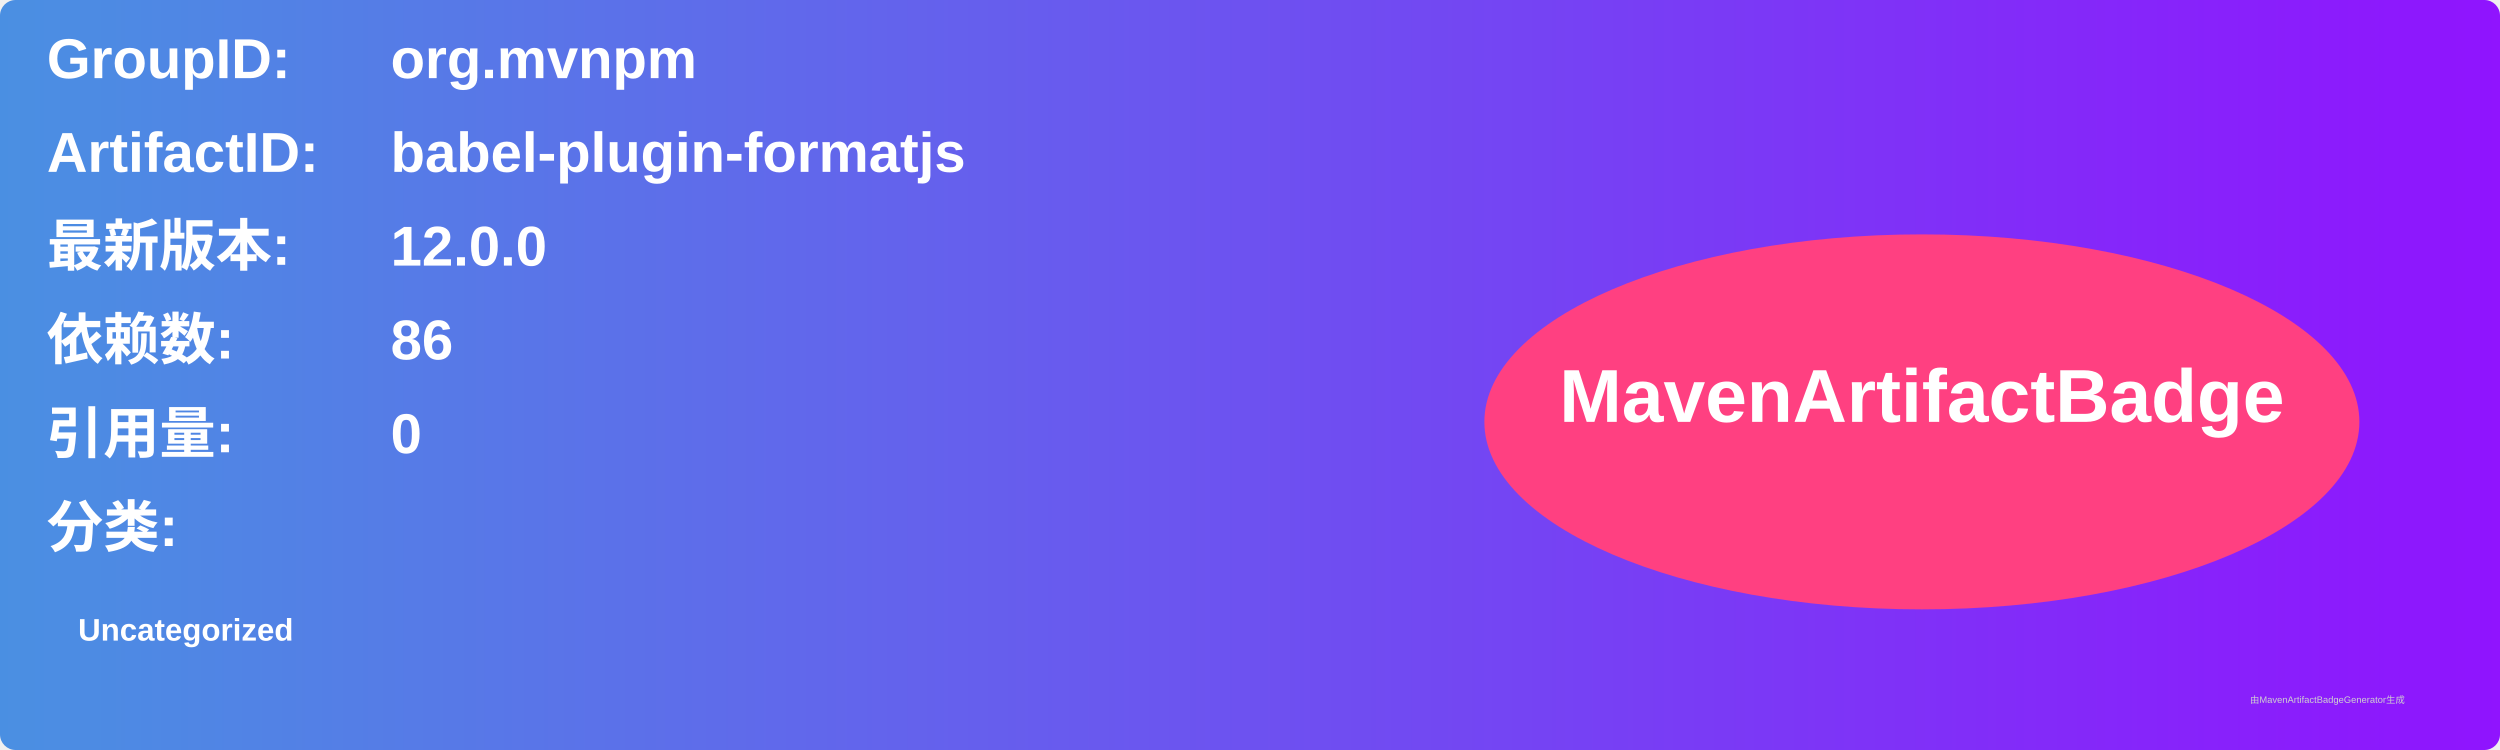
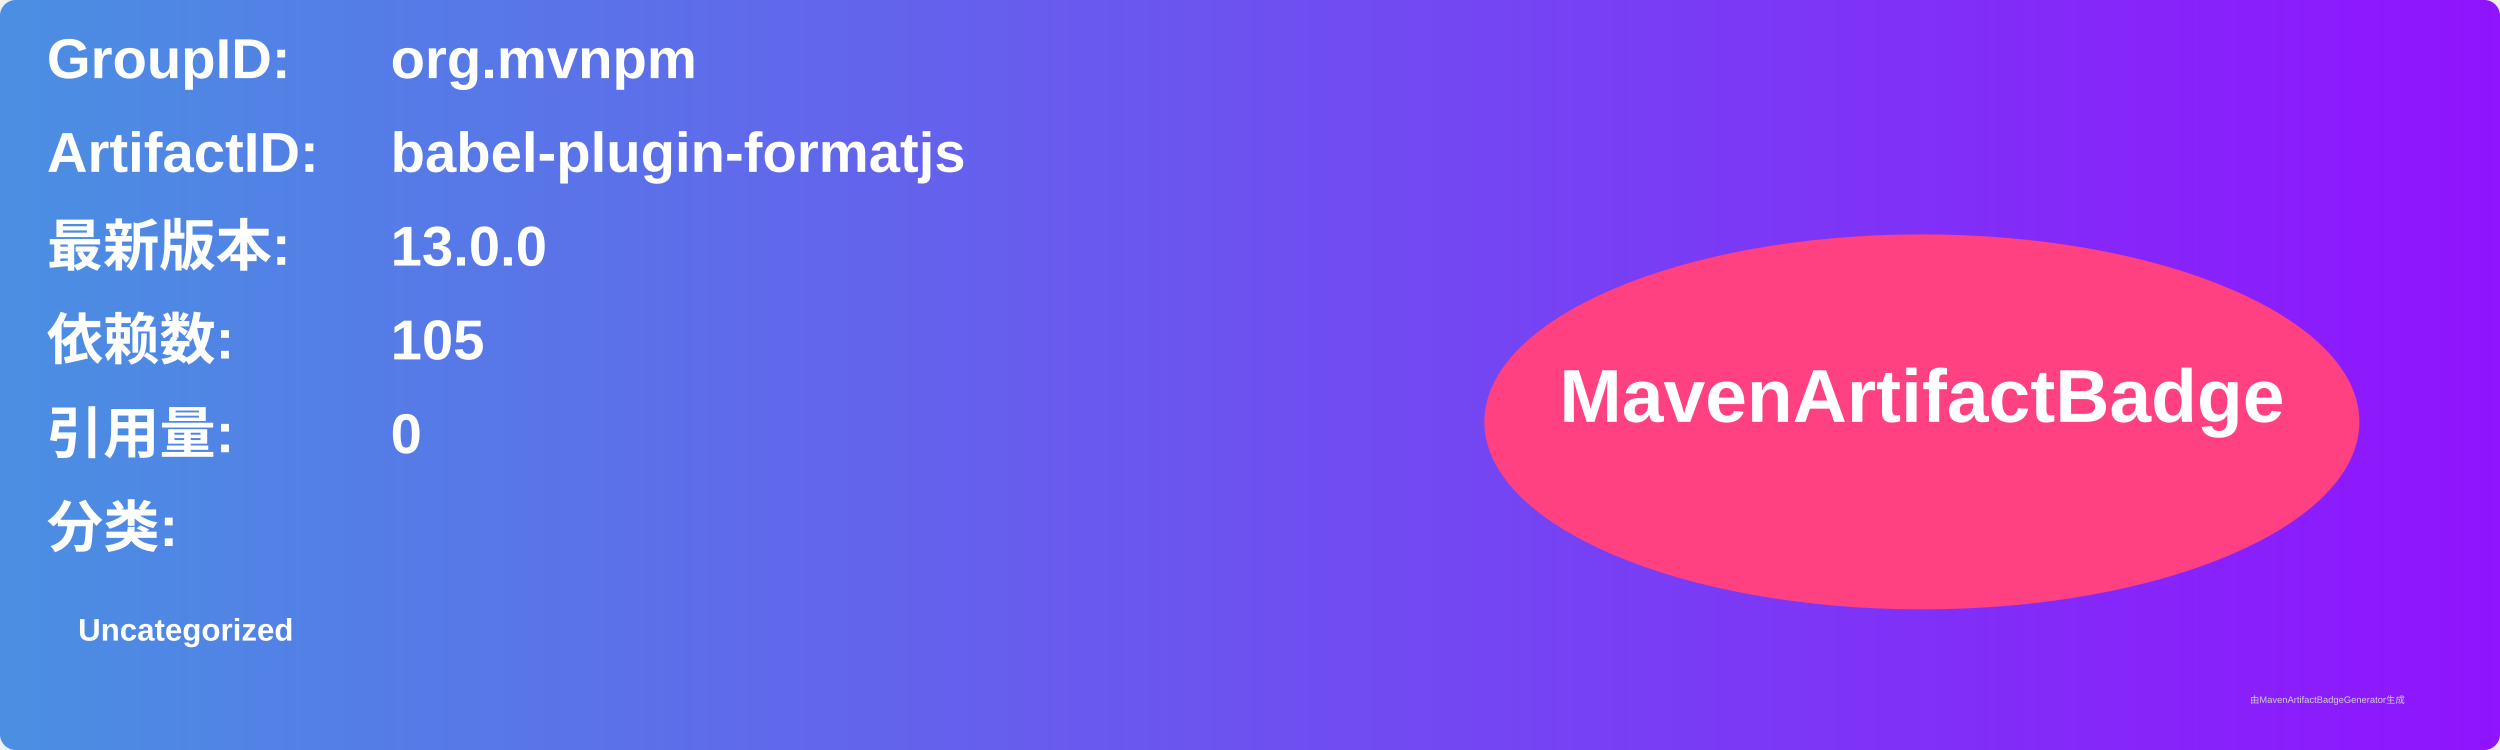
<svg xmlns="http://www.w3.org/2000/svg" width="800" height="240" viewBox="0 0 800 240">
  <linearGradient id="grad" x1="0%" y1="0%" x2="100%" y2="0%">
    <stop offset="0%" stop-color="#4a90e2" />
    <stop offset="100%" stop-color="#9013fe" />
  </linearGradient>
  <rect width="100%" height="100%" rx="5" ry="5" fill="url(#grad)" />
  <g transform="translate(15, 15)">
    <text x="0" y="10" font-family="Arial" font-size="18" fill="white" font-weight="bold" width="260">GroupID:</text>
    <text x="110" y="10" font-family="Arial" font-size="18" fill="white" font-weight="bold" width="460">org.mvnpm</text>
    <text x="0" y="40" font-family="Arial" font-size="18" fill="white" font-weight="bold" width="260">ArtifactID:</text>
    <text x="110" y="40" font-family="Arial" font-size="18" fill="white" font-weight="bold" width="460">babel-plugin-formatjs</text>
    <text x="0" y="70" font-family="Arial" font-size="18" fill="white" font-weight="bold">最新版本:</text>
    <text x="110" y="70" font-family="Arial" font-size="18" fill="white" font-weight="bold">
-       <tspan font-weight="bold">12.0.0</tspan>
+       <tspan font-weight="bold">13.0.0</tspan>
    </text>
    <text x="0" y="100" font-family="Arial" font-size="18" fill="white" font-weight="bold">依赖数: </text>
    <text x="110" y="100" font-family="Arial" font-size="18" fill="white">
-       <tspan font-weight="bold">86</tspan>
+       <tspan font-weight="bold">105</tspan>
    </text>
    <text x="0" y="130" font-family="Arial" font-size="18" fill="white" font-weight="bold">引用量: </text>
    <text x="110" y="130" font-family="Arial" font-size="18" fill="white">
      <tspan font-weight="bold">0</tspan>
    </text>
    <text x="0" y="160" font-family="Arial" font-size="18" fill="white" font-weight="bold">分类:</text>
    <text x="10" y="190" font-family="Arial" font-size="10" fill="white">
      <tspan font-weight="bold">Uncategorized</tspan>
    </text>
    <ellipse cx="600" cy="120" rx="140" ry="60" fill="#ff4081" />
    <text x="600" y="120" text-anchor="middle" font-family="Arial" font-size="24" fill="white" font-weight="bold">MavenArtifactBadge</text>
  </g>
  <text x="720" y="225" font-family="Arial" font-size="3" fill="#d0d0d0">由MavenArtifactBadgeGenerator生成</text>
</svg>
